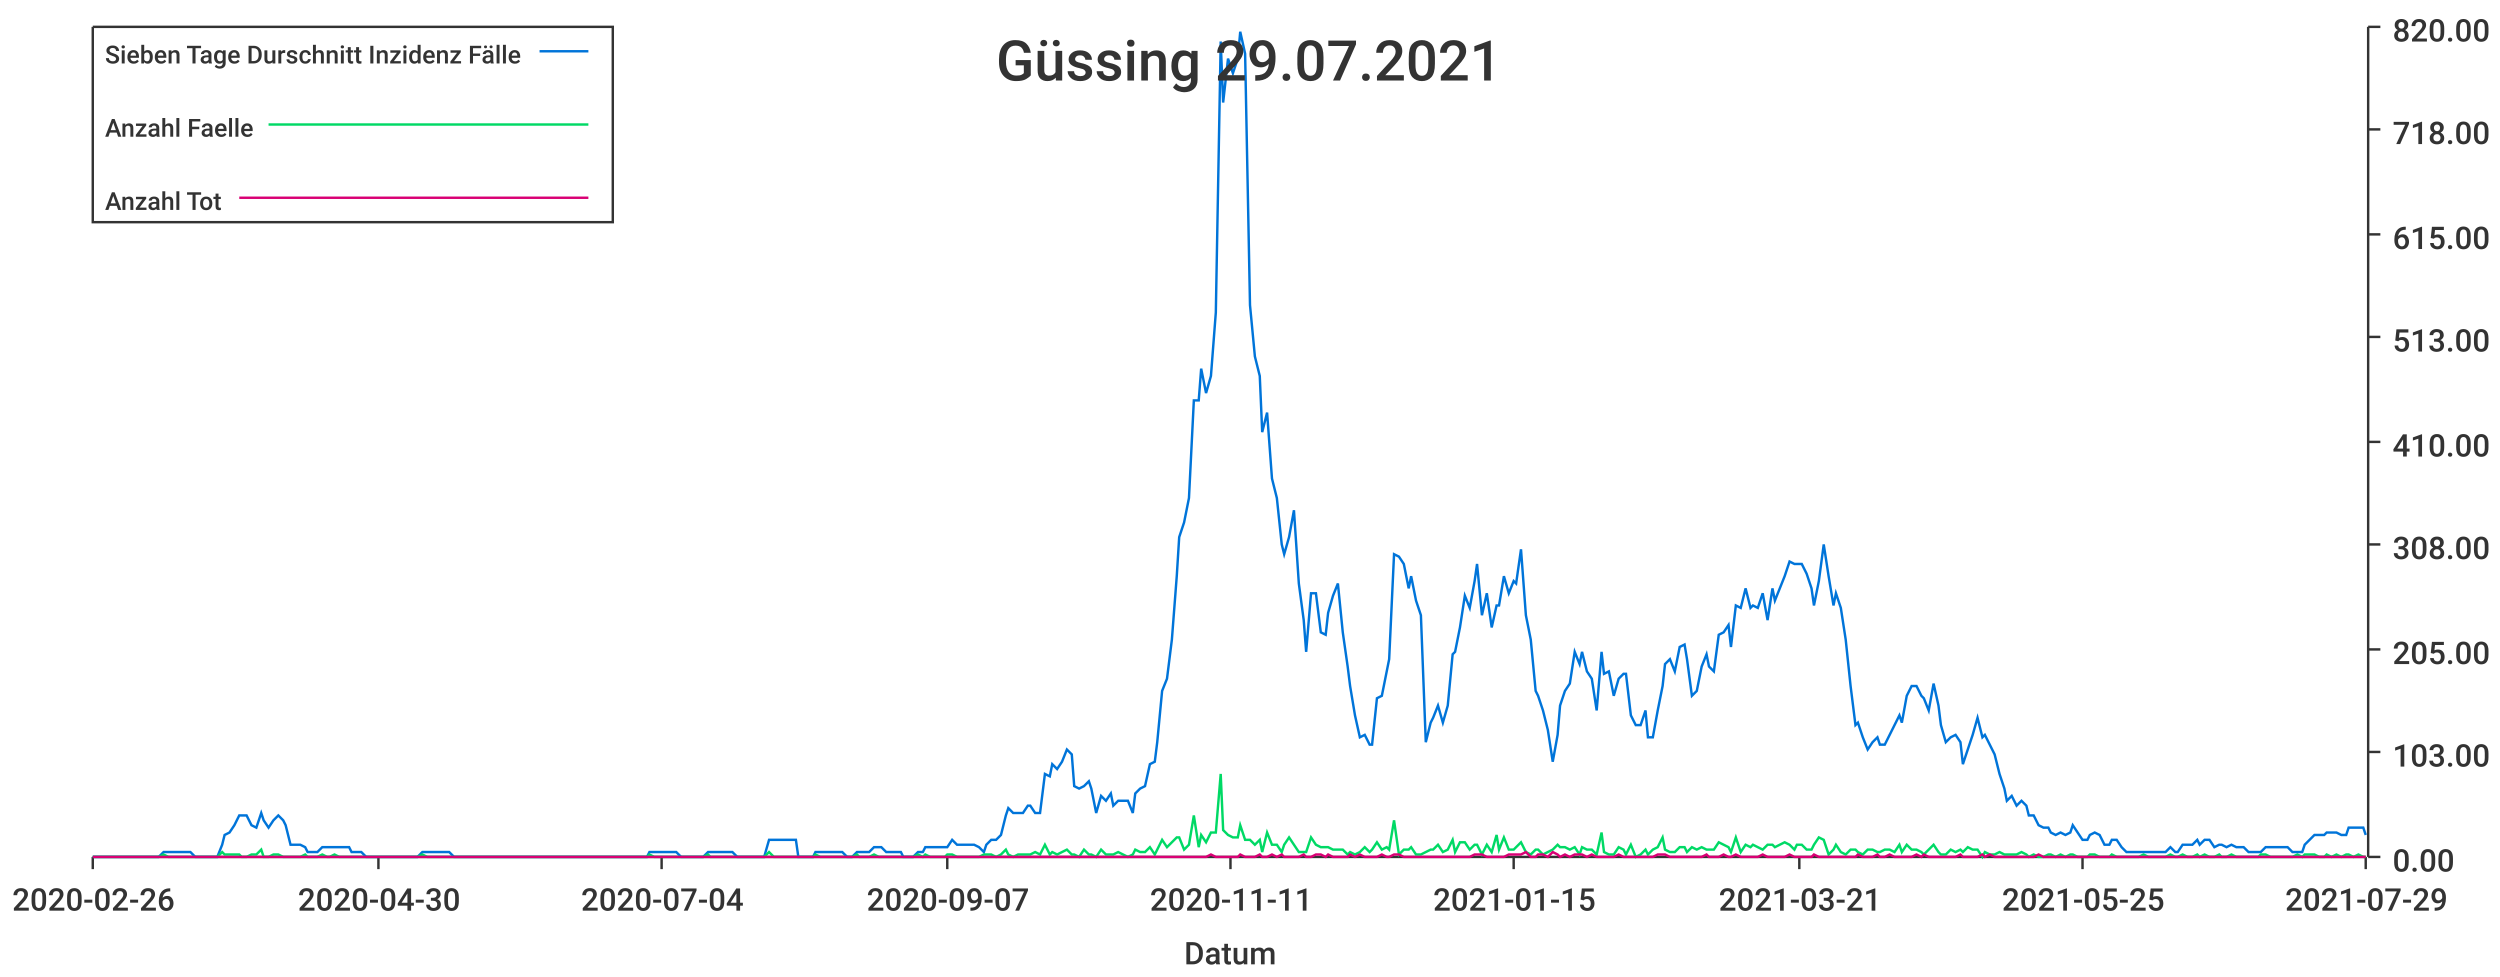
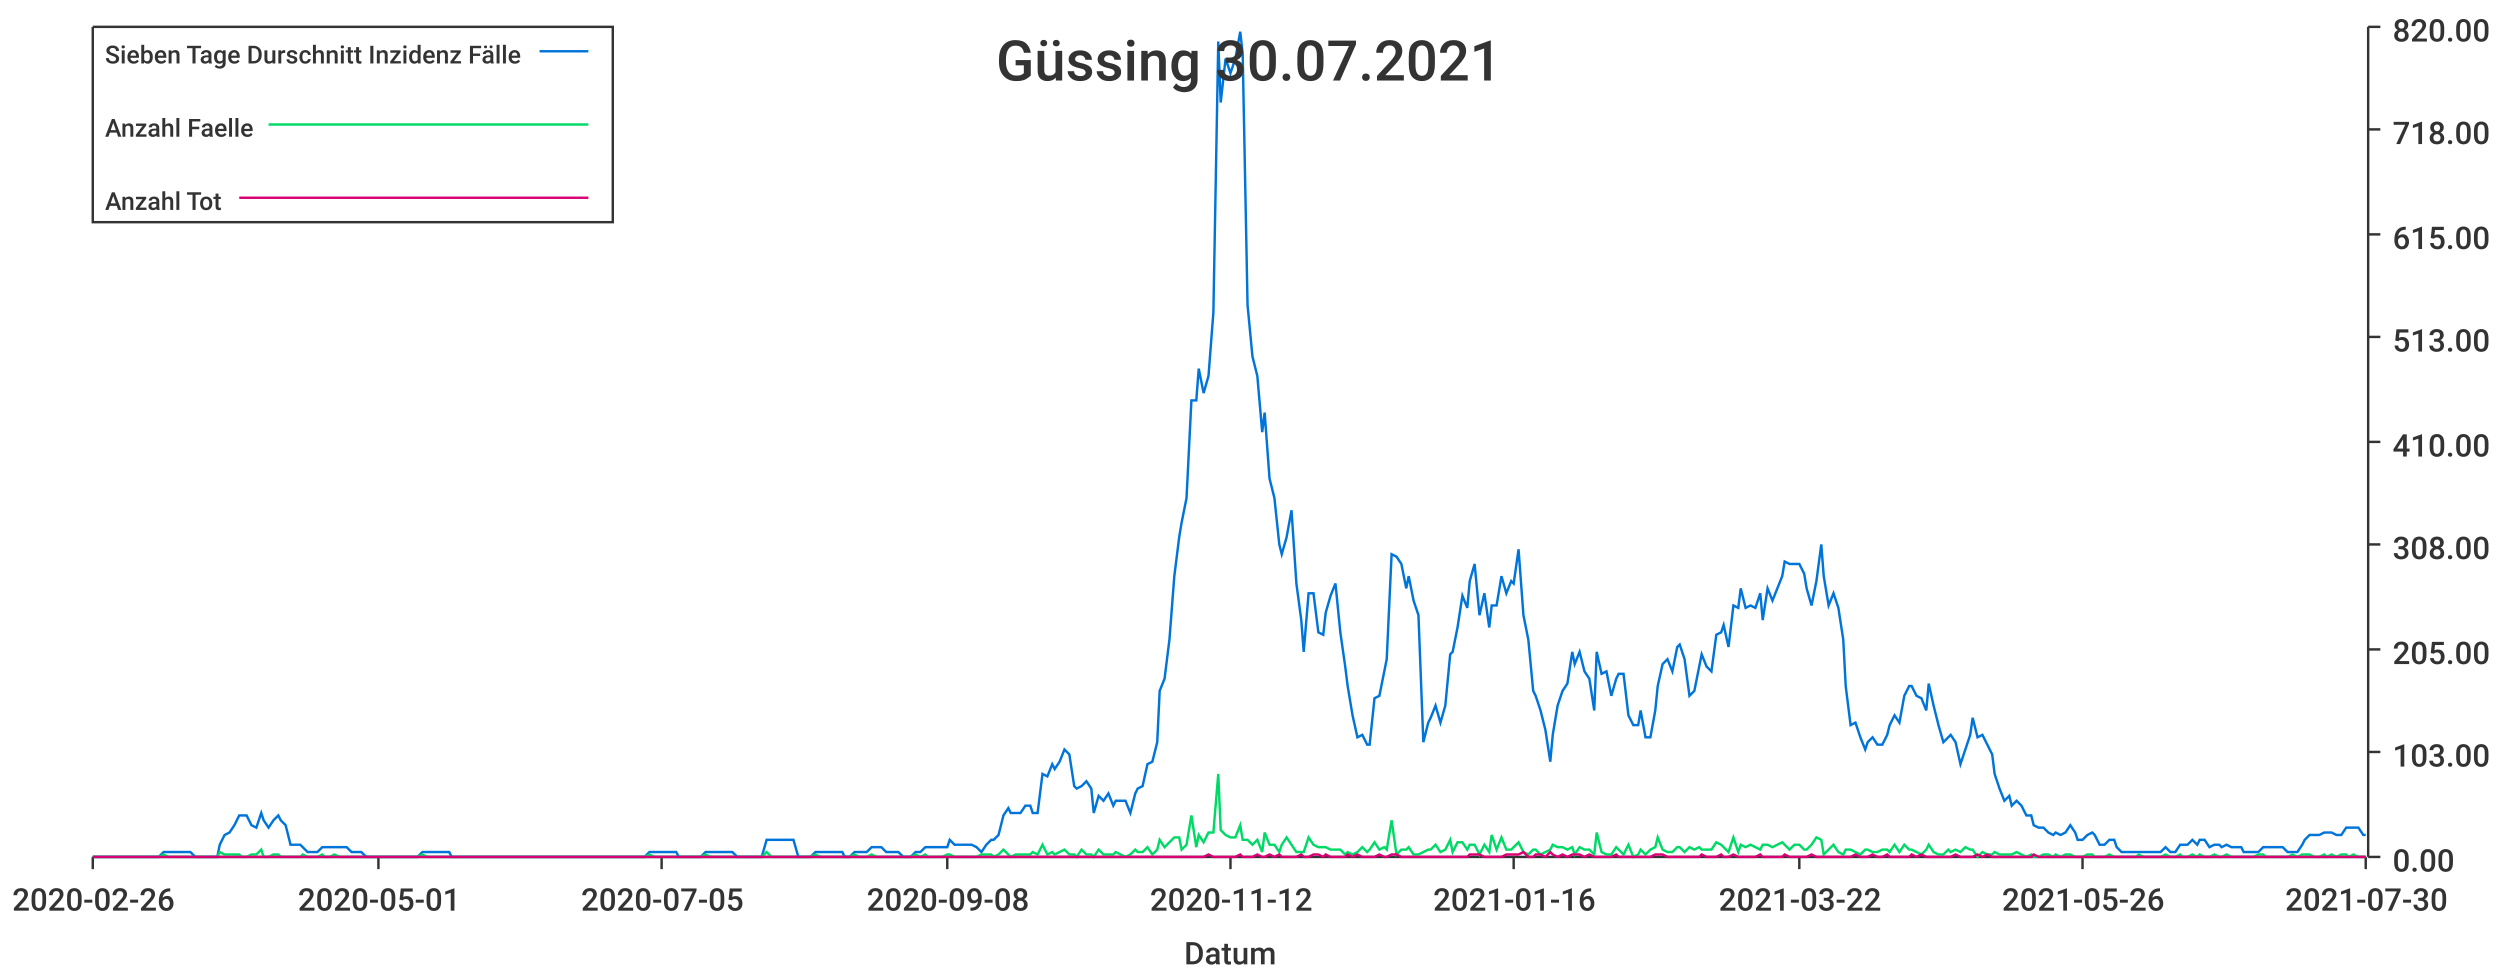
<svg xmlns="http://www.w3.org/2000/svg" width="1024" height="400">\n<path d="M 0 0 L 1024 0 L 1024 400 L 0 400 L 0 0" style="stroke-width:0;stroke:rgba(255,255,255,1.0);fill:rgba(255,255,255,1.0)" />
  <path d="M 38 11 L 969 11 L 969 351 L 38 351 L 38 11" style="stroke-width:0;stroke:rgba(255,255,255,1.0);fill:rgba(255,255,255,1.0)" />
  <path d="M 38 351 L 969 351" style="stroke-width:1;stroke:rgba(51,51,51,1.0);fill:none" />
  <path d="M 38 351 L 38 356" style="stroke-width:1;stroke:rgba(51,51,51,1.0);fill:none" />
  <text x="5" y="373" style="stroke-width:0;stroke:none;fill:rgba(51,51,51,1.0);font-size:12.8px;font-family:'Roboto Medium',sans-serif">2020-02-26</text>
  <path d="M 155 351 L 155 356" style="stroke-width:1;stroke:rgba(51,51,51,1.0);fill:none" />
-   <text x="122" y="373" style="stroke-width:0;stroke:none;fill:rgba(51,51,51,1.0);font-size:12.8px;font-family:'Roboto Medium',sans-serif">2020-04-30</text>
+   <text x="122" y="373" style="stroke-width:0;stroke:none;fill:rgba(51,51,51,1.0);font-size:12.8px;font-family:'Roboto Medium',sans-serif">2020-05-01</text>
  <path d="M 271 351 L 271 356" style="stroke-width:1;stroke:rgba(51,51,51,1.0);fill:none" />
-   <text x="238" y="373" style="stroke-width:0;stroke:none;fill:rgba(51,51,51,1.0);font-size:12.8px;font-family:'Roboto Medium',sans-serif">2020-07-04</text>
+   <text x="238" y="373" style="stroke-width:0;stroke:none;fill:rgba(51,51,51,1.0);font-size:12.8px;font-family:'Roboto Medium',sans-serif">2020-07-05</text>
  <path d="M 388 351 L 388 356" style="stroke-width:1;stroke:rgba(51,51,51,1.0);fill:none" />
-   <text x="355" y="373" style="stroke-width:0;stroke:none;fill:rgba(51,51,51,1.0);font-size:12.8px;font-family:'Roboto Medium',sans-serif">2020-09-07</text>
+   <text x="355" y="373" style="stroke-width:0;stroke:none;fill:rgba(51,51,51,1.0);font-size:12.8px;font-family:'Roboto Medium',sans-serif">2020-09-08</text>
  <path d="M 504 351 L 504 356" style="stroke-width:1;stroke:rgba(51,51,51,1.0);fill:none" />
-   <text x="471" y="373" style="stroke-width:0;stroke:none;fill:rgba(51,51,51,1.0);font-size:12.8px;font-family:'Roboto Medium',sans-serif">2020-11-11</text>
+   <text x="471" y="373" style="stroke-width:0;stroke:none;fill:rgba(51,51,51,1.0);font-size:12.8px;font-family:'Roboto Medium',sans-serif">2020-11-12</text>
  <path d="M 620 351 L 620 356" style="stroke-width:1;stroke:rgba(51,51,51,1.0);fill:none" />
-   <text x="587" y="373" style="stroke-width:0;stroke:none;fill:rgba(51,51,51,1.0);font-size:12.8px;font-family:'Roboto Medium',sans-serif">2021-01-15</text>
+   <text x="587" y="373" style="stroke-width:0;stroke:none;fill:rgba(51,51,51,1.0);font-size:12.8px;font-family:'Roboto Medium',sans-serif">2021-01-16</text>
  <path d="M 737 351 L 737 356" style="stroke-width:1;stroke:rgba(51,51,51,1.0);fill:none" />
-   <text x="704" y="373" style="stroke-width:0;stroke:none;fill:rgba(51,51,51,1.0);font-size:12.8px;font-family:'Roboto Medium',sans-serif">2021-03-21</text>
+   <text x="704" y="373" style="stroke-width:0;stroke:none;fill:rgba(51,51,51,1.0);font-size:12.8px;font-family:'Roboto Medium',sans-serif">2021-03-22</text>
  <path d="M 853 351 L 853 356" style="stroke-width:1;stroke:rgba(51,51,51,1.0);fill:none" />
-   <text x="820" y="373" style="stroke-width:0;stroke:none;fill:rgba(51,51,51,1.0);font-size:12.8px;font-family:'Roboto Medium',sans-serif">2021-05-25</text>
+   <text x="820" y="373" style="stroke-width:0;stroke:none;fill:rgba(51,51,51,1.0);font-size:12.8px;font-family:'Roboto Medium',sans-serif">2021-05-26</text>
  <path d="M 969 351 L 969 356" style="stroke-width:1;stroke:rgba(51,51,51,1.0);fill:none" />
-   <text x="936" y="373" style="stroke-width:0;stroke:none;fill:rgba(51,51,51,1.0);font-size:12.8px;font-family:'Roboto Medium',sans-serif">2021-07-29</text>
+   <text x="936" y="373" style="stroke-width:0;stroke:none;fill:rgba(51,51,51,1.0);font-size:12.8px;font-family:'Roboto Medium',sans-serif">2021-07-30</text>
  <text x="485" y="395" style="stroke-width:0;stroke:none;fill:rgba(51,51,51,1.0);font-size:12.8px;font-family:'Roboto Medium',sans-serif">Datum</text>
  <path d="M 970 351 L 970 11" style="stroke-width:1;stroke:rgba(51,51,51,1.0);fill:none" />
  <path d="M 970 351 L 975 351" style="stroke-width:1;stroke:rgba(51,51,51,1.0);fill:none" />
  <text x="980" y="357" style="stroke-width:0;stroke:none;fill:rgba(51,51,51,1.0);font-size:12.8px;font-family:'Roboto Medium',sans-serif">0.00</text>
  <path d="M 970 308 L 975 308" style="stroke-width:1;stroke:rgba(51,51,51,1.0);fill:none" />
  <text x="980" y="314" style="stroke-width:0;stroke:none;fill:rgba(51,51,51,1.0);font-size:12.8px;font-family:'Roboto Medium',sans-serif">103.00</text>
  <path d="M 970 266 L 975 266" style="stroke-width:1;stroke:rgba(51,51,51,1.0);fill:none" />
  <text x="980" y="272" style="stroke-width:0;stroke:none;fill:rgba(51,51,51,1.0);font-size:12.8px;font-family:'Roboto Medium',sans-serif">205.00</text>
  <path d="M 970 223 L 975 223" style="stroke-width:1;stroke:rgba(51,51,51,1.0);fill:none" />
  <text x="980" y="229" style="stroke-width:0;stroke:none;fill:rgba(51,51,51,1.0);font-size:12.8px;font-family:'Roboto Medium',sans-serif">308.00</text>
  <path d="M 970 181 L 975 181" style="stroke-width:1;stroke:rgba(51,51,51,1.0);fill:none" />
  <text x="980" y="187" style="stroke-width:0;stroke:none;fill:rgba(51,51,51,1.0);font-size:12.8px;font-family:'Roboto Medium',sans-serif">410.00</text>
  <path d="M 970 138 L 975 138" style="stroke-width:1;stroke:rgba(51,51,51,1.0);fill:none" />
  <text x="980" y="144" style="stroke-width:0;stroke:none;fill:rgba(51,51,51,1.0);font-size:12.8px;font-family:'Roboto Medium',sans-serif">513.00</text>
  <path d="M 970 96 L 975 96" style="stroke-width:1;stroke:rgba(51,51,51,1.0);fill:none" />
  <text x="980" y="102" style="stroke-width:0;stroke:none;fill:rgba(51,51,51,1.0);font-size:12.8px;font-family:'Roboto Medium',sans-serif">615.00</text>
  <path d="M 970 53 L 975 53" style="stroke-width:1;stroke:rgba(51,51,51,1.0);fill:none" />
  <text x="980" y="59" style="stroke-width:0;stroke:none;fill:rgba(51,51,51,1.0);font-size:12.8px;font-family:'Roboto Medium',sans-serif">718.00</text>
  <path d="M 970 11 L 975 11" style="stroke-width:1;stroke:rgba(51,51,51,1.0);fill:none" />
  <text x="980" y="17" style="stroke-width:0;stroke:none;fill:rgba(51,51,51,1.0);font-size:12.8px;font-family:'Roboto Medium',sans-serif">820.00</text>
-   <path d="M 38 351 L 40 351 L 42 351 L 44 351 L 46 351 L 47 351 L 49 351 L 51 351 L 53 351 L 55 351 L 56 351 L 58 351 L 60 351 L 62 351 L 64 351 L 65 351 L 67 349 L 69 349 L 71 349 L 73 349 L 74 349 L 76 349 L 78 349 L 80 351 L 82 351 L 83 351 L 85 351 L 87 351 L 89 351 L 91 346 L 92 342 L 94 341 L 96 338 L 98 334 L 99 334 L 101 334 L 103 338 L 105 339 L 107 333 L 108 336 L 110 339 L 112 336 L 114 334 L 116 336 L 117 338 L 119 346 L 121 346 L 123 346 L 125 347 L 126 349 L 128 349 L 130 349 L 132 347 L 134 347 L 135 347 L 137 347 L 139 347 L 141 347 L 143 347 L 144 349 L 146 349 L 148 349 L 150 351 L 152 351 L 153 351 L 155 351 L 157 351 L 159 351 L 160 351 L 162 351 L 164 351 L 166 351 L 168 351 L 169 351 L 171 351 L 173 349 L 175 349 L 177 349 L 178 349 L 180 349 L 182 349 L 184 349 L 186 351 L 187 351 L 189 351 L 191 351 L 193 351 L 195 351 L 196 351 L 198 351 L 200 351 L 202 351 L 204 351 L 205 351 L 207 351 L 209 351 L 211 351 L 213 351 L 214 351 L 216 351 L 218 351 L 220 351 L 221 351 L 223 351 L 225 351 L 227 351 L 229 351 L 230 351 L 232 351 L 234 351 L 236 351 L 238 351 L 239 351 L 241 351 L 243 351 L 245 351 L 247 351 L 248 351 L 250 351 L 252 351 L 254 351 L 256 351 L 257 351 L 259 351 L 261 351 L 263 351 L 265 351 L 266 349 L 268 349 L 270 349 L 272 349 L 273 349 L 275 349 L 277 349 L 279 351 L 281 351 L 282 351 L 284 351 L 286 351 L 288 351 L 290 349 L 291 349 L 293 349 L 295 349 L 297 349 L 299 349 L 300 349 L 302 351 L 304 351 L 306 351 L 308 351 L 309 351 L 311 351 L 313 351 L 315 344 L 317 344 L 318 344 L 320 344 L 322 344 L 324 344 L 326 344 L 327 351 L 329 351 L 331 351 L 333 351 L 334 349 L 336 349 L 338 349 L 340 349 L 342 349 L 343 349 L 345 349 L 347 351 L 349 351 L 351 349 L 352 349 L 354 349 L 356 349 L 358 347 L 360 347 L 361 347 L 363 349 L 365 349 L 367 349 L 369 349 L 370 351 L 372 351 L 374 351 L 376 349 L 378 349 L 379 347 L 381 347 L 383 347 L 385 347 L 387 347 L 388 347 L 390 344 L 392 346 L 394 346 L 395 346 L 397 346 L 399 346 L 401 347 L 403 349 L 404 346 L 406 344 L 408 344 L 410 342 L 412 334 L 413 331 L 415 333 L 417 333 L 419 333 L 421 330 L 422 330 L 424 333 L 426 333 L 428 317 L 430 318 L 431 313 L 433 315 L 435 312 L 437 307 L 439 309 L 440 322 L 442 323 L 444 322 L 446 320 L 447 323 L 449 333 L 451 326 L 453 328 L 455 325 L 456 330 L 458 328 L 460 328 L 462 328 L 464 333 L 465 325 L 467 323 L 469 322 L 471 313 L 473 312 L 474 304 L 476 283 L 478 278 L 480 262 L 482 236 L 483 220 L 485 214 L 487 204 L 489 164 L 491 164 L 492 151 L 494 161 L 496 154 L 498 128 L 500 17 L 501 42 L 503 24 L 505 30 L 507 24 L 508 13 L 510 22 L 512 125 L 514 146 L 516 154 L 517 177 L 519 169 L 521 196 L 523 204 L 525 223 L 526 227 L 528 220 L 530 209 L 532 239 L 534 254 L 535 267 L 537 243 L 539 243 L 541 259 L 543 260 L 544 251 L 546 244 L 548 239 L 550 259 L 552 273 L 553 281 L 555 293 L 557 302 L 559 301 L 561 305 L 562 305 L 564 286 L 566 285 L 568 275 L 569 270 L 571 227 L 573 228 L 575 231 L 577 241 L 578 236 L 580 246 L 582 252 L 584 304 L 586 296 L 587 294 L 589 289 L 591 296 L 593 289 L 595 268 L 596 267 L 598 257 L 600 244 L 602 249 L 604 238 L 605 231 L 607 252 L 609 243 L 611 257 L 613 248 L 614 248 L 616 236 L 618 243 L 620 238 L 621 239 L 623 225 L 625 252 L 627 262 L 629 283 L 630 285 L 632 291 L 634 299 L 636 312 L 638 301 L 639 289 L 641 283 L 643 280 L 645 267 L 647 272 L 648 267 L 650 275 L 652 278 L 654 291 L 656 267 L 657 276 L 659 275 L 661 285 L 663 278 L 665 276 L 666 276 L 668 293 L 670 297 L 672 297 L 674 291 L 675 302 L 677 302 L 679 291 L 681 281 L 682 272 L 684 270 L 686 275 L 688 265 L 690 264 L 691 270 L 693 285 L 695 283 L 697 273 L 699 268 L 700 273 L 702 275 L 704 260 L 706 259 L 708 256 L 709 265 L 711 248 L 713 249 L 715 241 L 717 249 L 718 248 L 720 249 L 722 243 L 724 254 L 726 241 L 727 246 L 729 241 L 731 236 L 733 230 L 735 231 L 736 231 L 738 231 L 740 235 L 742 241 L 743 248 L 745 238 L 747 223 L 749 236 L 751 248 L 752 243 L 754 249 L 756 262 L 758 281 L 760 297 L 761 296 L 763 302 L 765 307 L 767 304 L 769 302 L 770 305 L 772 305 L 774 301 L 776 297 L 778 293 L 779 296 L 781 285 L 783 281 L 785 281 L 787 285 L 788 286 L 790 291 L 792 280 L 794 289 L 795 297 L 797 304 L 799 302 L 801 301 L 803 304 L 804 313 L 806 307 L 808 301 L 810 294 L 812 302 L 813 301 L 815 305 L 817 309 L 819 317 L 821 323 L 822 328 L 824 326 L 826 330 L 828 328 L 830 330 L 831 334 L 833 334 L 835 338 L 837 339 L 839 339 L 840 341 L 842 342 L 844 341 L 846 342 L 848 341 L 849 338 L 851 341 L 853 344 L 855 344 L 856 342 L 858 341 L 860 342 L 862 346 L 864 346 L 865 344 L 867 344 L 869 347 L 871 349 L 873 349 L 874 349 L 876 349 L 878 349 L 880 349 L 882 349 L 883 349 L 885 349 L 887 349 L 889 347 L 891 349 L 892 349 L 894 346 L 896 346 L 898 346 L 900 344 L 901 346 L 903 344 L 905 344 L 907 347 L 909 346 L 910 346 L 912 347 L 914 346 L 916 347 L 917 347 L 919 347 L 921 349 L 923 349 L 925 349 L 926 349 L 928 347 L 930 347 L 932 347 L 934 347 L 935 347 L 937 347 L 939 349 L 941 349 L 943 349 L 944 346 L 946 344 L 948 342 L 950 342 L 952 342 L 953 341 L 955 341 L 957 341 L 959 342 L 961 342 L 962 339 L 964 339 L 966 339 L 968 339 L 969 342" style="stroke-width:1;stroke:rgba(0,116,217,1.0);fill:none" />
-   <path d="M 38 351 L 40 351 L 42 351 L 44 351 L 46 351 L 47 351 L 49 351 L 51 351 L 53 351 L 55 351 L 56 351 L 58 351 L 60 351 L 62 351 L 64 351 L 65 351 L 67 350 L 69 351 L 71 351 L 73 351 L 74 351 L 76 351 L 78 351 L 80 351 L 82 351 L 83 351 L 85 351 L 87 351 L 89 351 L 91 349 L 92 350 L 94 350 L 96 350 L 98 350 L 99 351 L 101 351 L 103 350 L 105 350 L 107 348 L 108 351 L 110 351 L 112 350 L 114 350 L 116 351 L 117 351 L 119 351 L 121 351 L 123 351 L 125 350 L 126 351 L 128 351 L 130 351 L 132 350 L 134 351 L 135 351 L 137 350 L 139 351 L 141 351 L 143 351 L 144 351 L 146 351 L 148 351 L 150 351 L 152 351 L 153 351 L 155 351 L 157 351 L 159 351 L 160 351 L 162 351 L 164 351 L 166 351 L 168 351 L 169 351 L 171 351 L 173 350 L 175 351 L 177 351 L 178 351 L 180 351 L 182 351 L 184 351 L 186 351 L 187 351 L 189 351 L 191 351 L 193 351 L 195 351 L 196 351 L 198 351 L 200 351 L 202 351 L 204 351 L 205 351 L 207 351 L 209 351 L 211 351 L 213 351 L 214 351 L 216 351 L 218 351 L 220 351 L 221 351 L 223 351 L 225 351 L 227 351 L 229 351 L 230 351 L 232 351 L 234 351 L 236 351 L 238 351 L 239 351 L 241 351 L 243 351 L 245 351 L 247 351 L 248 351 L 250 351 L 252 351 L 254 351 L 256 351 L 257 351 L 259 351 L 261 351 L 263 351 L 265 351 L 266 350 L 268 351 L 270 351 L 272 351 L 273 351 L 275 351 L 277 351 L 279 351 L 281 351 L 282 351 L 284 351 L 286 351 L 288 351 L 290 350 L 291 351 L 293 351 L 295 351 L 297 351 L 299 351 L 300 351 L 302 351 L 304 351 L 306 351 L 308 351 L 309 351 L 311 351 L 313 351 L 315 349 L 317 351 L 318 351 L 320 351 L 322 351 L 324 351 L 326 351 L 327 351 L 329 351 L 331 351 L 333 351 L 334 350 L 336 351 L 338 351 L 340 351 L 342 351 L 343 351 L 345 351 L 347 351 L 349 351 L 351 350 L 352 351 L 354 351 L 356 351 L 358 350 L 360 351 L 361 351 L 363 351 L 365 351 L 367 351 L 369 351 L 370 351 L 372 351 L 374 351 L 376 350 L 378 351 L 379 350 L 381 351 L 383 351 L 385 351 L 387 351 L 388 350 L 390 350 L 392 351 L 394 351 L 395 351 L 397 351 L 399 351 L 401 351 L 403 350 L 404 350 L 406 350 L 408 351 L 410 350 L 412 348 L 413 350 L 415 351 L 417 350 L 419 350 L 421 350 L 422 350 L 424 349 L 426 350 L 428 346 L 430 350 L 431 349 L 433 350 L 435 349 L 437 348 L 439 350 L 440 350 L 442 351 L 444 348 L 446 350 L 447 350 L 449 351 L 451 348 L 453 350 L 455 350 L 456 350 L 458 349 L 460 350 L 462 351 L 464 350 L 465 348 L 467 349 L 469 349 L 471 347 L 473 350 L 474 348 L 476 344 L 478 347 L 480 345 L 482 343 L 483 343 L 485 348 L 487 346 L 489 334 L 491 347 L 492 342 L 494 345 L 496 341 L 498 341 L 500 317 L 501 340 L 503 342 L 505 343 L 507 343 L 508 338 L 510 344 L 512 344 L 514 346 L 516 344 L 517 349 L 519 341 L 521 346 L 523 346 L 525 349 L 526 346 L 528 343 L 530 346 L 532 349 L 534 349 L 535 349 L 537 343 L 539 346 L 541 347 L 543 347 L 544 347 L 546 348 L 548 348 L 550 348 L 552 350 L 553 349 L 555 350 L 557 349 L 559 347 L 561 349 L 562 348 L 564 345 L 566 348 L 568 347 L 569 348 L 571 336 L 573 350 L 575 348 L 577 348 L 578 347 L 580 350 L 582 350 L 584 349 L 586 348 L 587 348 L 589 346 L 591 349 L 593 348 L 595 344 L 596 349 L 598 345 L 600 345 L 602 348 L 604 346 L 605 346 L 607 350 L 609 346 L 611 349 L 613 342 L 614 348 L 616 343 L 618 348 L 620 348 L 621 347 L 623 345 L 625 349 L 627 350 L 629 348 L 630 348 L 632 350 L 634 349 L 636 348 L 638 346 L 639 347 L 641 347 L 643 348 L 645 347 L 647 350 L 648 347 L 650 348 L 652 348 L 654 350 L 656 341 L 657 349 L 659 350 L 661 350 L 663 347 L 665 348 L 666 350 L 668 346 L 670 351 L 672 350 L 674 348 L 675 350 L 677 348 L 679 347 L 681 343 L 682 348 L 684 349 L 686 349 L 688 347 L 690 347 L 691 349 L 693 347 L 695 348 L 697 347 L 699 348 L 700 348 L 702 348 L 704 345 L 706 346 L 708 347 L 709 349 L 711 343 L 713 349 L 715 346 L 717 347 L 718 346 L 720 347 L 722 348 L 724 346 L 726 346 L 727 347 L 729 346 L 731 345 L 733 346 L 735 348 L 736 346 L 738 346 L 740 348 L 742 348 L 743 346 L 745 343 L 747 344 L 749 350 L 751 348 L 752 346 L 754 349 L 756 350 L 758 348 L 760 348 L 761 349 L 763 350 L 765 348 L 767 348 L 769 349 L 770 349 L 772 348 L 774 348 L 776 349 L 778 346 L 779 349 L 781 346 L 783 348 L 785 348 L 787 349 L 788 350 L 790 348 L 792 346 L 794 349 L 795 350 L 797 350 L 799 348 L 801 349 L 803 348 L 804 349 L 806 347 L 808 348 L 810 348 L 812 351 L 813 349 L 815 350 L 817 350 L 819 349 L 821 350 L 822 350 L 824 350 L 826 350 L 828 349 L 830 350 L 831 351 L 833 350 L 835 351 L 837 351 L 839 350 L 840 350 L 842 351 L 844 350 L 846 351 L 848 350 L 849 350 L 851 351 L 853 351 L 855 351 L 856 350 L 858 350 L 860 351 L 862 351 L 864 351 L 865 350 L 867 351 L 869 351 L 871 351 L 873 351 L 874 351 L 876 351 L 878 350 L 880 351 L 882 351 L 883 351 L 885 351 L 887 351 L 889 350 L 891 351 L 892 351 L 894 350 L 896 351 L 898 351 L 900 350 L 901 351 L 903 350 L 905 351 L 907 351 L 909 350 L 910 351 L 912 351 L 914 350 L 916 351 L 917 351 L 919 351 L 921 351 L 923 351 L 925 351 L 926 350 L 928 350 L 930 351 L 932 351 L 934 351 L 935 351 L 937 351 L 939 351 L 941 350 L 943 351 L 944 350 L 946 350 L 948 350 L 950 351 L 952 351 L 953 350 L 955 351 L 957 350 L 959 351 L 961 350 L 962 350 L 964 351 L 966 350 L 968 351 L 969 351" style="stroke-width:1;stroke:rgba(0,217,101,1.0);fill:none" />
-   <path d="M 38 351 L 40 351 L 42 351 L 44 351 L 46 351 L 47 351 L 49 351 L 51 351 L 53 351 L 55 351 L 56 351 L 58 351 L 60 351 L 62 351 L 64 351 L 65 351 L 67 351 L 69 351 L 71 351 L 73 351 L 74 351 L 76 351 L 78 351 L 80 351 L 82 351 L 83 351 L 85 351 L 87 351 L 89 351 L 91 351 L 92 351 L 94 351 L 96 351 L 98 351 L 99 351 L 101 351 L 103 351 L 105 351 L 107 351 L 108 351 L 110 351 L 112 351 L 114 351 L 116 351 L 117 351 L 119 351 L 121 351 L 123 351 L 125 351 L 126 351 L 128 351 L 130 351 L 132 351 L 134 351 L 135 351 L 137 351 L 139 351 L 141 351 L 143 351 L 144 351 L 146 351 L 148 351 L 150 351 L 152 351 L 153 351 L 155 351 L 157 351 L 159 351 L 160 351 L 162 351 L 164 351 L 166 351 L 168 351 L 169 351 L 171 351 L 173 351 L 175 351 L 177 351 L 178 351 L 180 351 L 182 351 L 184 351 L 186 351 L 187 351 L 189 351 L 191 351 L 193 351 L 195 351 L 196 351 L 198 351 L 200 351 L 202 351 L 204 351 L 205 351 L 207 351 L 209 351 L 211 351 L 213 351 L 214 351 L 216 351 L 218 351 L 220 351 L 221 351 L 223 351 L 225 351 L 227 351 L 229 351 L 230 351 L 232 351 L 234 351 L 236 351 L 238 351 L 239 351 L 241 351 L 243 351 L 245 351 L 247 351 L 248 351 L 250 351 L 252 351 L 254 351 L 256 351 L 257 351 L 259 351 L 261 351 L 263 351 L 265 351 L 266 351 L 268 351 L 270 351 L 272 351 L 273 351 L 275 351 L 277 351 L 279 351 L 281 351 L 282 351 L 284 351 L 286 351 L 288 351 L 290 351 L 291 351 L 293 351 L 295 351 L 297 351 L 299 351 L 300 351 L 302 351 L 304 351 L 306 351 L 308 351 L 309 351 L 311 351 L 313 351 L 315 351 L 317 351 L 318 351 L 320 351 L 322 351 L 324 351 L 326 351 L 327 351 L 329 351 L 331 351 L 333 351 L 334 351 L 336 351 L 338 351 L 340 351 L 342 351 L 343 351 L 345 351 L 347 351 L 349 351 L 351 351 L 352 351 L 354 351 L 356 351 L 358 351 L 360 351 L 361 351 L 363 351 L 365 351 L 367 351 L 369 351 L 370 351 L 372 351 L 374 351 L 376 351 L 378 351 L 379 351 L 381 351 L 383 351 L 385 351 L 387 351 L 388 351 L 390 351 L 392 351 L 394 351 L 395 351 L 397 351 L 399 351 L 401 351 L 403 351 L 404 351 L 406 351 L 408 351 L 410 351 L 412 351 L 413 351 L 415 351 L 417 351 L 419 351 L 421 351 L 422 351 L 424 351 L 426 351 L 428 351 L 430 351 L 431 351 L 433 351 L 435 351 L 437 351 L 439 351 L 440 351 L 442 351 L 444 351 L 446 351 L 447 351 L 449 351 L 451 351 L 453 351 L 455 351 L 456 351 L 458 351 L 460 351 L 462 351 L 464 351 L 465 351 L 467 351 L 469 351 L 471 351 L 473 351 L 474 351 L 476 351 L 478 351 L 480 351 L 482 351 L 483 351 L 485 351 L 487 351 L 489 351 L 491 351 L 492 351 L 494 351 L 496 350 L 498 351 L 500 351 L 501 351 L 503 351 L 505 351 L 507 351 L 508 350 L 510 351 L 512 351 L 514 351 L 516 350 L 517 351 L 519 351 L 521 350 L 523 351 L 525 350 L 526 351 L 528 351 L 530 351 L 532 351 L 534 350 L 535 351 L 537 351 L 539 350 L 541 350 L 543 351 L 544 350 L 546 351 L 548 351 L 550 351 L 552 351 L 553 350 L 555 351 L 557 350 L 559 351 L 561 351 L 562 351 L 564 351 L 566 350 L 568 351 L 569 351 L 571 350 L 573 350 L 575 351 L 577 351 L 578 351 L 580 351 L 582 351 L 584 351 L 586 351 L 587 351 L 589 351 L 591 351 L 593 351 L 595 351 L 596 351 L 598 351 L 600 351 L 602 351 L 604 350 L 605 350 L 607 350 L 609 351 L 611 351 L 613 351 L 614 351 L 616 351 L 618 350 L 620 350 L 621 350 L 623 350 L 625 349 L 627 351 L 629 351 L 630 350 L 632 350 L 634 351 L 636 349 L 638 350 L 639 351 L 641 350 L 643 351 L 645 350 L 647 350 L 648 350 L 650 351 L 652 350 L 654 351 L 656 351 L 657 351 L 659 351 L 661 351 L 663 350 L 665 351 L 666 351 L 668 351 L 670 351 L 672 351 L 674 351 L 675 351 L 677 351 L 679 350 L 681 350 L 682 350 L 684 351 L 686 351 L 688 351 L 690 351 L 691 351 L 693 351 L 695 351 L 697 351 L 699 350 L 700 351 L 702 351 L 704 351 L 706 350 L 708 351 L 709 351 L 711 350 L 713 351 L 715 351 L 717 351 L 718 351 L 720 351 L 722 350 L 724 351 L 726 351 L 727 351 L 729 351 L 731 351 L 733 350 L 735 351 L 736 351 L 738 351 L 740 351 L 742 351 L 743 350 L 745 351 L 747 351 L 749 351 L 751 351 L 752 351 L 754 351 L 756 351 L 758 351 L 760 351 L 761 350 L 763 351 L 765 351 L 767 351 L 769 350 L 770 351 L 772 351 L 774 350 L 776 351 L 778 351 L 779 351 L 781 351 L 783 351 L 785 350 L 787 351 L 788 350 L 790 351 L 792 351 L 794 351 L 795 351 L 797 351 L 799 351 L 801 351 L 803 350 L 804 351 L 806 351 L 808 351 L 810 351 L 812 350 L 813 351 L 815 350 L 817 351 L 819 351 L 821 351 L 822 351 L 824 351 L 826 351 L 828 351 L 830 351 L 831 351 L 833 351 L 835 350 L 837 351 L 839 351 L 840 351 L 842 351 L 844 351 L 846 351 L 848 351 L 849 351 L 851 351 L 853 351 L 855 351 L 856 351 L 858 351 L 860 351 L 862 351 L 864 351 L 865 351 L 867 351 L 869 351 L 871 351 L 873 351 L 874 351 L 876 351 L 878 351 L 880 351 L 882 351 L 883 351 L 885 351 L 887 351 L 889 351 L 891 351 L 892 351 L 894 351 L 896 351 L 898 351 L 900 351 L 901 351 L 903 351 L 905 351 L 907 351 L 909 351 L 910 351 L 912 351 L 914 351 L 916 351 L 917 351 L 919 351 L 921 351 L 923 351 L 925 351 L 926 351 L 928 351 L 930 351 L 932 351 L 934 351 L 935 351 L 937 351 L 939 351 L 941 351 L 943 351 L 944 351 L 946 351 L 948 351 L 950 351 L 952 351 L 953 351 L 955 351 L 957 351 L 959 351 L 961 351 L 962 351 L 964 351 L 966 351 L 968 351 L 969 351" style="stroke-width:1;stroke:rgba(217,0,116,1.0);fill:none" />
-   <text x="408" y="33" style="stroke-width:0;stroke:none;fill:rgba(51,51,51,1.0);font-size:23.0px;font-family:'Roboto Medium',sans-serif">Güssing 29.07.2021</text>
+   <path d="M 38 351 L 40 351 L 42 351 L 44 351 L 46 351 L 47 351 L 49 351 L 51 351 L 53 351 L 55 351 L 56 351 L 58 351 L 60 351 L 62 351 L 64 351 L 65 351 L 67 349 L 69 349 L 71 349 L 73 349 L 74 349 L 76 349 L 78 349 L 80 351 L 81 351 L 83 351 L 85 351 L 87 351 L 89 351 L 90 346 L 92 342 L 94 341 L 96 338 L 98 334 L 99 334 L 101 334 L 103 338 L 105 339 L 107 333 L 108 336 L 110 339 L 112 336 L 114 334 L 115 336 L 117 338 L 119 346 L 121 346 L 123 346 L 124 347 L 126 349 L 128 349 L 130 349 L 132 347 L 133 347 L 135 347 L 137 347 L 139 347 L 141 347 L 142 347 L 144 349 L 146 349 L 148 349 L 150 351 L 151 351 L 153 351 L 155 351 L 157 351 L 158 351 L 160 351 L 162 351 L 164 351 L 166 351 L 167 351 L 169 351 L 171 351 L 173 349 L 175 349 L 176 349 L 178 349 L 180 349 L 182 349 L 184 349 L 185 351 L 187 351 L 189 351 L 191 351 L 192 351 L 194 351 L 196 351 L 198 351 L 200 351 L 201 351 L 203 351 L 205 351 L 207 351 L 209 351 L 210 351 L 212 351 L 214 351 L 216 351 L 218 351 L 219 351 L 221 351 L 223 351 L 225 351 L 226 351 L 228 351 L 230 351 L 232 351 L 234 351 L 235 351 L 237 351 L 239 351 L 241 351 L 243 351 L 244 351 L 246 351 L 248 351 L 250 351 L 252 351 L 253 351 L 255 351 L 257 351 L 259 351 L 261 351 L 262 351 L 264 351 L 266 349 L 268 349 L 269 349 L 271 349 L 273 349 L 275 349 L 277 349 L 278 351 L 280 351 L 282 351 L 284 351 L 286 351 L 287 351 L 289 349 L 291 349 L 293 349 L 295 349 L 296 349 L 298 349 L 300 349 L 302 351 L 303 351 L 305 351 L 307 351 L 309 351 L 311 351 L 312 351 L 314 344 L 316 344 L 318 344 L 320 344 L 321 344 L 323 344 L 325 344 L 327 351 L 329 351 L 330 351 L 332 351 L 334 349 L 336 349 L 337 349 L 339 349 L 341 349 L 343 349 L 345 349 L 346 351 L 348 351 L 350 349 L 352 349 L 354 349 L 355 349 L 357 347 L 359 347 L 361 347 L 363 349 L 364 349 L 366 349 L 368 349 L 370 351 L 372 351 L 373 351 L 375 349 L 377 349 L 379 347 L 380 347 L 382 347 L 384 347 L 386 347 L 388 347 L 389 344 L 391 346 L 393 346 L 395 346 L 397 346 L 398 346 L 400 347 L 402 349 L 404 346 L 406 344 L 407 344 L 409 342 L 411 334 L 413 331 L 414 333 L 416 333 L 418 333 L 420 330 L 422 330 L 423 333 L 425 333 L 427 317 L 429 318 L 431 313 L 432 315 L 434 312 L 436 307 L 438 309 L 440 322 L 441 323 L 443 322 L 445 320 L 447 323 L 448 333 L 450 326 L 452 328 L 454 325 L 456 330 L 457 328 L 459 328 L 461 328 L 463 333 L 465 325 L 466 323 L 468 322 L 470 313 L 472 312 L 474 304 L 475 283 L 477 278 L 479 262 L 481 236 L 483 220 L 484 214 L 486 204 L 488 164 L 490 164 L 491 151 L 493 161 L 495 154 L 497 128 L 499 17 L 500 42 L 502 24 L 504 30 L 506 24 L 508 13 L 509 22 L 511 125 L 513 146 L 515 154 L 517 177 L 518 169 L 520 196 L 522 204 L 524 223 L 525 227 L 527 220 L 529 209 L 531 239 L 533 254 L 534 267 L 536 243 L 538 243 L 540 259 L 542 260 L 543 251 L 545 244 L 547 239 L 549 259 L 551 273 L 552 281 L 554 293 L 556 302 L 558 301 L 560 305 L 561 305 L 563 286 L 565 285 L 567 275 L 568 270 L 570 227 L 572 228 L 574 231 L 576 241 L 577 236 L 579 246 L 581 252 L 583 304 L 585 296 L 586 294 L 588 289 L 590 296 L 592 289 L 594 268 L 595 267 L 597 257 L 599 244 L 601 249 L 602 238 L 604 231 L 606 252 L 608 243 L 610 257 L 611 248 L 613 248 L 615 236 L 617 243 L 619 238 L 620 239 L 622 225 L 624 252 L 626 262 L 628 283 L 629 285 L 631 291 L 633 299 L 635 312 L 636 301 L 638 289 L 640 283 L 642 280 L 644 267 L 645 272 L 647 267 L 649 275 L 651 278 L 653 291 L 654 267 L 656 276 L 658 275 L 660 285 L 662 278 L 663 276 L 665 276 L 667 293 L 669 297 L 671 297 L 672 291 L 674 302 L 676 302 L 678 291 L 679 281 L 681 272 L 683 270 L 685 275 L 687 265 L 688 264 L 690 270 L 692 285 L 694 283 L 696 273 L 697 268 L 699 273 L 701 275 L 703 260 L 705 259 L 706 256 L 708 265 L 710 248 L 712 249 L 713 241 L 715 249 L 717 248 L 719 249 L 721 243 L 722 254 L 724 241 L 726 246 L 728 241 L 730 236 L 731 230 L 733 231 L 735 231 L 737 231 L 739 235 L 740 241 L 742 248 L 744 238 L 746 223 L 747 236 L 749 248 L 751 243 L 753 249 L 755 262 L 756 281 L 758 297 L 760 296 L 762 302 L 764 307 L 765 304 L 767 302 L 769 305 L 771 305 L 773 301 L 774 297 L 776 293 L 778 296 L 780 285 L 782 281 L 783 281 L 785 285 L 787 286 L 789 291 L 790 280 L 792 289 L 794 297 L 796 304 L 798 302 L 799 301 L 801 304 L 803 313 L 805 307 L 807 301 L 808 294 L 810 302 L 812 301 L 814 305 L 816 309 L 817 317 L 819 323 L 821 328 L 823 326 L 824 330 L 826 328 L 828 330 L 830 334 L 832 334 L 833 338 L 835 339 L 837 339 L 839 341 L 841 342 L 842 341 L 844 342 L 846 341 L 848 338 L 850 341 L 851 344 L 853 344 L 855 342 L 857 341 L 858 342 L 860 346 L 862 346 L 864 344 L 866 344 L 867 347 L 869 349 L 871 349 L 873 349 L 875 349 L 876 349 L 878 349 L 880 349 L 882 349 L 884 349 L 885 349 L 887 347 L 889 349 L 891 349 L 893 346 L 894 346 L 896 346 L 898 344 L 900 346 L 901 344 L 903 344 L 905 347 L 907 346 L 909 346 L 910 347 L 912 346 L 914 347 L 916 347 L 918 347 L 919 349 L 921 349 L 923 349 L 925 349 L 927 347 L 928 347 L 930 347 L 932 347 L 934 347 L 935 347 L 937 349 L 939 349 L 941 349 L 943 346 L 944 344 L 946 342 L 948 342 L 950 342 L 952 341 L 953 341 L 955 341 L 957 342 L 959 342 L 961 339 L 962 339 L 964 339 L 966 339 L 968 342 L 969 342" style="stroke-width:1;stroke:rgba(0,116,217,1.0);fill:none" />
+   <path d="M 38 351 L 40 351 L 42 351 L 44 351 L 46 351 L 47 351 L 49 351 L 51 351 L 53 351 L 55 351 L 56 351 L 58 351 L 60 351 L 62 351 L 64 351 L 65 351 L 67 350 L 69 351 L 71 351 L 73 351 L 74 351 L 76 351 L 78 351 L 80 351 L 81 351 L 83 351 L 85 351 L 87 351 L 89 351 L 90 349 L 92 350 L 94 350 L 96 350 L 98 350 L 99 351 L 101 351 L 103 350 L 105 350 L 107 348 L 108 351 L 110 351 L 112 350 L 114 350 L 115 351 L 117 351 L 119 351 L 121 351 L 123 351 L 124 350 L 126 351 L 128 351 L 130 351 L 132 350 L 133 351 L 135 351 L 137 350 L 139 351 L 141 351 L 142 351 L 144 351 L 146 351 L 148 351 L 150 351 L 151 351 L 153 351 L 155 351 L 157 351 L 158 351 L 160 351 L 162 351 L 164 351 L 166 351 L 167 351 L 169 351 L 171 351 L 173 350 L 175 351 L 176 351 L 178 351 L 180 351 L 182 351 L 184 351 L 185 351 L 187 351 L 189 351 L 191 351 L 192 351 L 194 351 L 196 351 L 198 351 L 200 351 L 201 351 L 203 351 L 205 351 L 207 351 L 209 351 L 210 351 L 212 351 L 214 351 L 216 351 L 218 351 L 219 351 L 221 351 L 223 351 L 225 351 L 226 351 L 228 351 L 230 351 L 232 351 L 234 351 L 235 351 L 237 351 L 239 351 L 241 351 L 243 351 L 244 351 L 246 351 L 248 351 L 250 351 L 252 351 L 253 351 L 255 351 L 257 351 L 259 351 L 261 351 L 262 351 L 264 351 L 266 350 L 268 351 L 269 351 L 271 351 L 273 351 L 275 351 L 277 351 L 278 351 L 280 351 L 282 351 L 284 351 L 286 351 L 287 351 L 289 350 L 291 351 L 293 351 L 295 351 L 296 351 L 298 351 L 300 351 L 302 351 L 303 351 L 305 351 L 307 351 L 309 351 L 311 351 L 312 351 L 314 349 L 316 351 L 318 351 L 320 351 L 321 351 L 323 351 L 325 351 L 327 351 L 329 351 L 330 351 L 332 351 L 334 350 L 336 351 L 337 351 L 339 351 L 341 351 L 343 351 L 345 351 L 346 351 L 348 351 L 350 350 L 352 351 L 354 351 L 355 351 L 357 350 L 359 351 L 361 351 L 363 351 L 364 351 L 366 351 L 368 351 L 370 351 L 372 351 L 373 351 L 375 350 L 377 351 L 379 350 L 380 351 L 382 351 L 384 351 L 386 351 L 388 350 L 389 350 L 391 351 L 393 351 L 395 351 L 397 351 L 398 351 L 400 351 L 402 350 L 404 350 L 406 350 L 407 351 L 409 350 L 411 348 L 413 350 L 414 351 L 416 350 L 418 350 L 420 350 L 422 350 L 423 349 L 425 350 L 427 346 L 429 350 L 431 349 L 432 350 L 434 349 L 436 348 L 438 350 L 440 350 L 441 351 L 443 348 L 445 350 L 447 350 L 448 351 L 450 348 L 452 350 L 454 350 L 456 350 L 457 349 L 459 350 L 461 351 L 463 350 L 465 348 L 466 349 L 468 349 L 470 347 L 472 350 L 474 348 L 475 344 L 477 347 L 479 345 L 481 343 L 483 343 L 484 348 L 486 346 L 488 334 L 490 347 L 491 342 L 493 345 L 495 341 L 497 341 L 499 317 L 500 340 L 502 342 L 504 343 L 506 343 L 508 338 L 509 344 L 511 344 L 513 346 L 515 344 L 517 349 L 518 341 L 520 346 L 522 346 L 524 349 L 525 346 L 527 343 L 529 346 L 531 349 L 533 349 L 534 349 L 536 343 L 538 346 L 540 347 L 542 347 L 543 347 L 545 348 L 547 348 L 549 348 L 551 350 L 552 349 L 554 350 L 556 349 L 558 347 L 560 349 L 561 348 L 563 345 L 565 348 L 567 347 L 568 348 L 570 336 L 572 350 L 574 348 L 576 348 L 577 347 L 579 350 L 581 350 L 583 349 L 585 348 L 586 348 L 588 346 L 590 349 L 592 348 L 594 344 L 595 349 L 597 345 L 599 345 L 601 348 L 602 346 L 604 346 L 606 350 L 608 346 L 610 349 L 611 342 L 613 348 L 615 343 L 617 348 L 619 348 L 620 347 L 622 345 L 624 349 L 626 350 L 628 348 L 629 348 L 631 350 L 633 349 L 635 348 L 636 346 L 638 347 L 640 347 L 642 348 L 644 347 L 645 350 L 647 347 L 649 348 L 651 348 L 653 350 L 654 341 L 656 349 L 658 350 L 660 350 L 662 347 L 663 348 L 665 350 L 667 346 L 669 351 L 671 350 L 672 348 L 674 350 L 676 348 L 678 347 L 679 343 L 681 348 L 683 349 L 685 349 L 687 347 L 688 347 L 690 349 L 692 347 L 694 348 L 696 347 L 697 348 L 699 348 L 701 348 L 703 345 L 705 346 L 706 347 L 708 349 L 710 343 L 712 349 L 713 346 L 715 347 L 717 346 L 719 347 L 721 348 L 722 346 L 724 346 L 726 347 L 728 346 L 730 345 L 731 346 L 733 348 L 735 346 L 737 346 L 739 348 L 740 348 L 742 346 L 744 343 L 746 344 L 747 350 L 749 348 L 751 346 L 753 349 L 755 350 L 756 348 L 758 348 L 760 349 L 762 350 L 764 348 L 765 348 L 767 349 L 769 349 L 771 348 L 773 348 L 774 349 L 776 346 L 778 349 L 780 346 L 782 348 L 783 348 L 785 349 L 787 350 L 789 348 L 790 346 L 792 349 L 794 350 L 796 350 L 798 348 L 799 349 L 801 348 L 803 349 L 805 347 L 807 348 L 808 348 L 810 351 L 812 349 L 814 350 L 816 350 L 817 349 L 819 350 L 821 350 L 823 350 L 824 350 L 826 349 L 828 350 L 830 351 L 832 350 L 833 351 L 835 351 L 837 350 L 839 350 L 841 351 L 842 350 L 844 351 L 846 350 L 848 350 L 850 351 L 851 351 L 853 351 L 855 350 L 857 350 L 858 351 L 860 351 L 862 351 L 864 350 L 866 351 L 867 351 L 869 351 L 871 351 L 873 351 L 875 351 L 876 350 L 878 351 L 880 351 L 882 351 L 884 351 L 885 351 L 887 350 L 889 351 L 891 351 L 893 350 L 894 351 L 896 351 L 898 350 L 900 351 L 901 350 L 903 351 L 905 351 L 907 350 L 909 351 L 910 351 L 912 350 L 914 351 L 916 351 L 918 351 L 919 351 L 921 351 L 923 351 L 925 350 L 927 350 L 928 351 L 930 351 L 932 351 L 934 351 L 935 351 L 937 351 L 939 350 L 941 351 L 943 350 L 944 350 L 946 350 L 948 351 L 950 351 L 952 350 L 953 351 L 955 350 L 957 351 L 959 350 L 961 350 L 962 351 L 964 350 L 966 351 L 968 351 L 969 351" style="stroke-width:1;stroke:rgba(0,217,101,1.0);fill:none" />
+   <path d="M 38 351 L 40 351 L 42 351 L 44 351 L 46 351 L 47 351 L 49 351 L 51 351 L 53 351 L 55 351 L 56 351 L 58 351 L 60 351 L 62 351 L 64 351 L 65 351 L 67 351 L 69 351 L 71 351 L 73 351 L 74 351 L 76 351 L 78 351 L 80 351 L 81 351 L 83 351 L 85 351 L 87 351 L 89 351 L 90 351 L 92 351 L 94 351 L 96 351 L 98 351 L 99 351 L 101 351 L 103 351 L 105 351 L 107 351 L 108 351 L 110 351 L 112 351 L 114 351 L 115 351 L 117 351 L 119 351 L 121 351 L 123 351 L 124 351 L 126 351 L 128 351 L 130 351 L 132 351 L 133 351 L 135 351 L 137 351 L 139 351 L 141 351 L 142 351 L 144 351 L 146 351 L 148 351 L 150 351 L 151 351 L 153 351 L 155 351 L 157 351 L 158 351 L 160 351 L 162 351 L 164 351 L 166 351 L 167 351 L 169 351 L 171 351 L 173 351 L 175 351 L 176 351 L 178 351 L 180 351 L 182 351 L 184 351 L 185 351 L 187 351 L 189 351 L 191 351 L 192 351 L 194 351 L 196 351 L 198 351 L 200 351 L 201 351 L 203 351 L 205 351 L 207 351 L 209 351 L 210 351 L 212 351 L 214 351 L 216 351 L 218 351 L 219 351 L 221 351 L 223 351 L 225 351 L 226 351 L 228 351 L 230 351 L 232 351 L 234 351 L 235 351 L 237 351 L 239 351 L 241 351 L 243 351 L 244 351 L 246 351 L 248 351 L 250 351 L 252 351 L 253 351 L 255 351 L 257 351 L 259 351 L 261 351 L 262 351 L 264 351 L 266 351 L 268 351 L 269 351 L 271 351 L 273 351 L 275 351 L 277 351 L 278 351 L 280 351 L 282 351 L 284 351 L 286 351 L 287 351 L 289 351 L 291 351 L 293 351 L 295 351 L 296 351 L 298 351 L 300 351 L 302 351 L 303 351 L 305 351 L 307 351 L 309 351 L 311 351 L 312 351 L 314 351 L 316 351 L 318 351 L 320 351 L 321 351 L 323 351 L 325 351 L 327 351 L 329 351 L 330 351 L 332 351 L 334 351 L 336 351 L 337 351 L 339 351 L 341 351 L 343 351 L 345 351 L 346 351 L 348 351 L 350 351 L 352 351 L 354 351 L 355 351 L 357 351 L 359 351 L 361 351 L 363 351 L 364 351 L 366 351 L 368 351 L 370 351 L 372 351 L 373 351 L 375 351 L 377 351 L 379 351 L 380 351 L 382 351 L 384 351 L 386 351 L 388 351 L 389 351 L 391 351 L 393 351 L 395 351 L 397 351 L 398 351 L 400 351 L 402 351 L 404 351 L 406 351 L 407 351 L 409 351 L 411 351 L 413 351 L 414 351 L 416 351 L 418 351 L 420 351 L 422 351 L 423 351 L 425 351 L 427 351 L 429 351 L 431 351 L 432 351 L 434 351 L 436 351 L 438 351 L 440 351 L 441 351 L 443 351 L 445 351 L 447 351 L 448 351 L 450 351 L 452 351 L 454 351 L 456 351 L 457 351 L 459 351 L 461 351 L 463 351 L 465 351 L 466 351 L 468 351 L 470 351 L 472 351 L 474 351 L 475 351 L 477 351 L 479 351 L 481 351 L 483 351 L 484 351 L 486 351 L 488 351 L 490 351 L 491 351 L 493 351 L 495 350 L 497 351 L 499 351 L 500 351 L 502 351 L 504 351 L 506 351 L 508 350 L 509 351 L 511 351 L 513 351 L 515 350 L 517 351 L 518 351 L 520 350 L 522 351 L 524 350 L 525 351 L 527 351 L 529 351 L 531 351 L 533 350 L 534 351 L 536 351 L 538 350 L 540 350 L 542 351 L 543 350 L 545 351 L 547 351 L 549 351 L 551 351 L 552 350 L 554 351 L 556 350 L 558 351 L 560 351 L 561 351 L 563 351 L 565 350 L 567 351 L 568 351 L 570 350 L 572 350 L 574 351 L 576 351 L 577 351 L 579 351 L 581 351 L 583 351 L 585 351 L 586 351 L 588 351 L 590 351 L 592 351 L 594 351 L 595 351 L 597 351 L 599 351 L 601 351 L 602 350 L 604 350 L 606 350 L 608 351 L 610 351 L 611 351 L 613 351 L 615 351 L 617 350 L 619 350 L 620 350 L 622 350 L 624 349 L 626 351 L 628 351 L 629 350 L 631 350 L 633 351 L 635 349 L 636 350 L 638 351 L 640 350 L 642 351 L 644 350 L 645 350 L 647 350 L 649 351 L 651 350 L 653 351 L 654 351 L 656 351 L 658 351 L 660 351 L 662 350 L 663 351 L 665 351 L 667 351 L 669 351 L 671 351 L 672 351 L 674 351 L 676 351 L 678 350 L 679 350 L 681 350 L 683 351 L 685 351 L 687 351 L 688 351 L 690 351 L 692 351 L 694 351 L 696 351 L 697 350 L 699 351 L 701 351 L 703 351 L 705 350 L 706 351 L 708 351 L 710 350 L 712 351 L 713 351 L 715 351 L 717 351 L 719 351 L 721 350 L 722 351 L 724 351 L 726 351 L 728 351 L 730 351 L 731 350 L 733 351 L 735 351 L 737 351 L 739 351 L 740 351 L 742 350 L 744 351 L 746 351 L 747 351 L 749 351 L 751 351 L 753 351 L 755 351 L 756 351 L 758 351 L 760 350 L 762 351 L 764 351 L 765 351 L 767 350 L 769 351 L 771 351 L 773 350 L 774 351 L 776 351 L 778 351 L 780 351 L 782 351 L 783 350 L 785 351 L 787 350 L 789 351 L 790 351 L 792 351 L 794 351 L 796 351 L 798 351 L 799 351 L 801 350 L 803 351 L 805 351 L 807 351 L 808 351 L 810 350 L 812 351 L 814 350 L 816 351 L 817 351 L 819 351 L 821 351 L 823 351 L 824 351 L 826 351 L 828 351 L 830 351 L 832 351 L 833 350 L 835 351 L 837 351 L 839 351 L 841 351 L 842 351 L 844 351 L 846 351 L 848 351 L 850 351 L 851 351 L 853 351 L 855 351 L 857 351 L 858 351 L 860 351 L 862 351 L 864 351 L 866 351 L 867 351 L 869 351 L 871 351 L 873 351 L 875 351 L 876 351 L 878 351 L 880 351 L 882 351 L 884 351 L 885 351 L 887 351 L 889 351 L 891 351 L 893 351 L 894 351 L 896 351 L 898 351 L 900 351 L 901 351 L 903 351 L 905 351 L 907 351 L 909 351 L 910 351 L 912 351 L 914 351 L 916 351 L 918 351 L 919 351 L 921 351 L 923 351 L 925 351 L 927 351 L 928 351 L 930 351 L 932 351 L 934 351 L 935 351 L 937 351 L 939 351 L 941 351 L 943 351 L 944 351 L 946 351 L 948 351 L 950 351 L 952 351 L 953 351 L 955 351 L 957 351 L 959 351 L 961 351 L 962 351 L 964 351 L 966 351 L 968 351 L 969 351" style="stroke-width:1;stroke:rgba(217,0,116,1.0);fill:none" />
+   <text x="408" y="33" style="stroke-width:0;stroke:none;fill:rgba(51,51,51,1.0);font-size:23.0px;font-family:'Roboto Medium',sans-serif">Güssing 30.07.2021</text>
  <path d="M 38 11 L 251 11 L 251 91 L 38 91 L 38 11" style="stroke-width:1;stroke:rgba(51,51,51,1.0);fill:rgba(255,255,255,1.0)" />
  <text x="43" y="26" style="stroke-width:0;stroke:none;fill:rgba(51,51,51,1.0);font-size:10.2px;font-family:'Roboto Medium',sans-serif">Sieben Tage Durschnitt Inzidenz Fälle</text>
  <path d="M 221 21 L 241 21" style="stroke-width:1;stroke:rgba(0,116,217,1.0);fill:none" />
  <text x="43" y="56" style="stroke-width:0;stroke:none;fill:rgba(51,51,51,1.0);font-size:10.2px;font-family:'Roboto Medium',sans-serif">Anzahl Faelle</text>
  <path d="M 110 51 L 241 51" style="stroke-width:1;stroke:rgba(0,217,101,1.0);fill:none" />
  <text x="43" y="86" style="stroke-width:0;stroke:none;fill:rgba(51,51,51,1.0);font-size:10.2px;font-family:'Roboto Medium',sans-serif">Anzahl Tot</text>
  <path d="M 98 81 L 241 81" style="stroke-width:1;stroke:rgba(217,0,116,1.0);fill:none" />
</svg>
